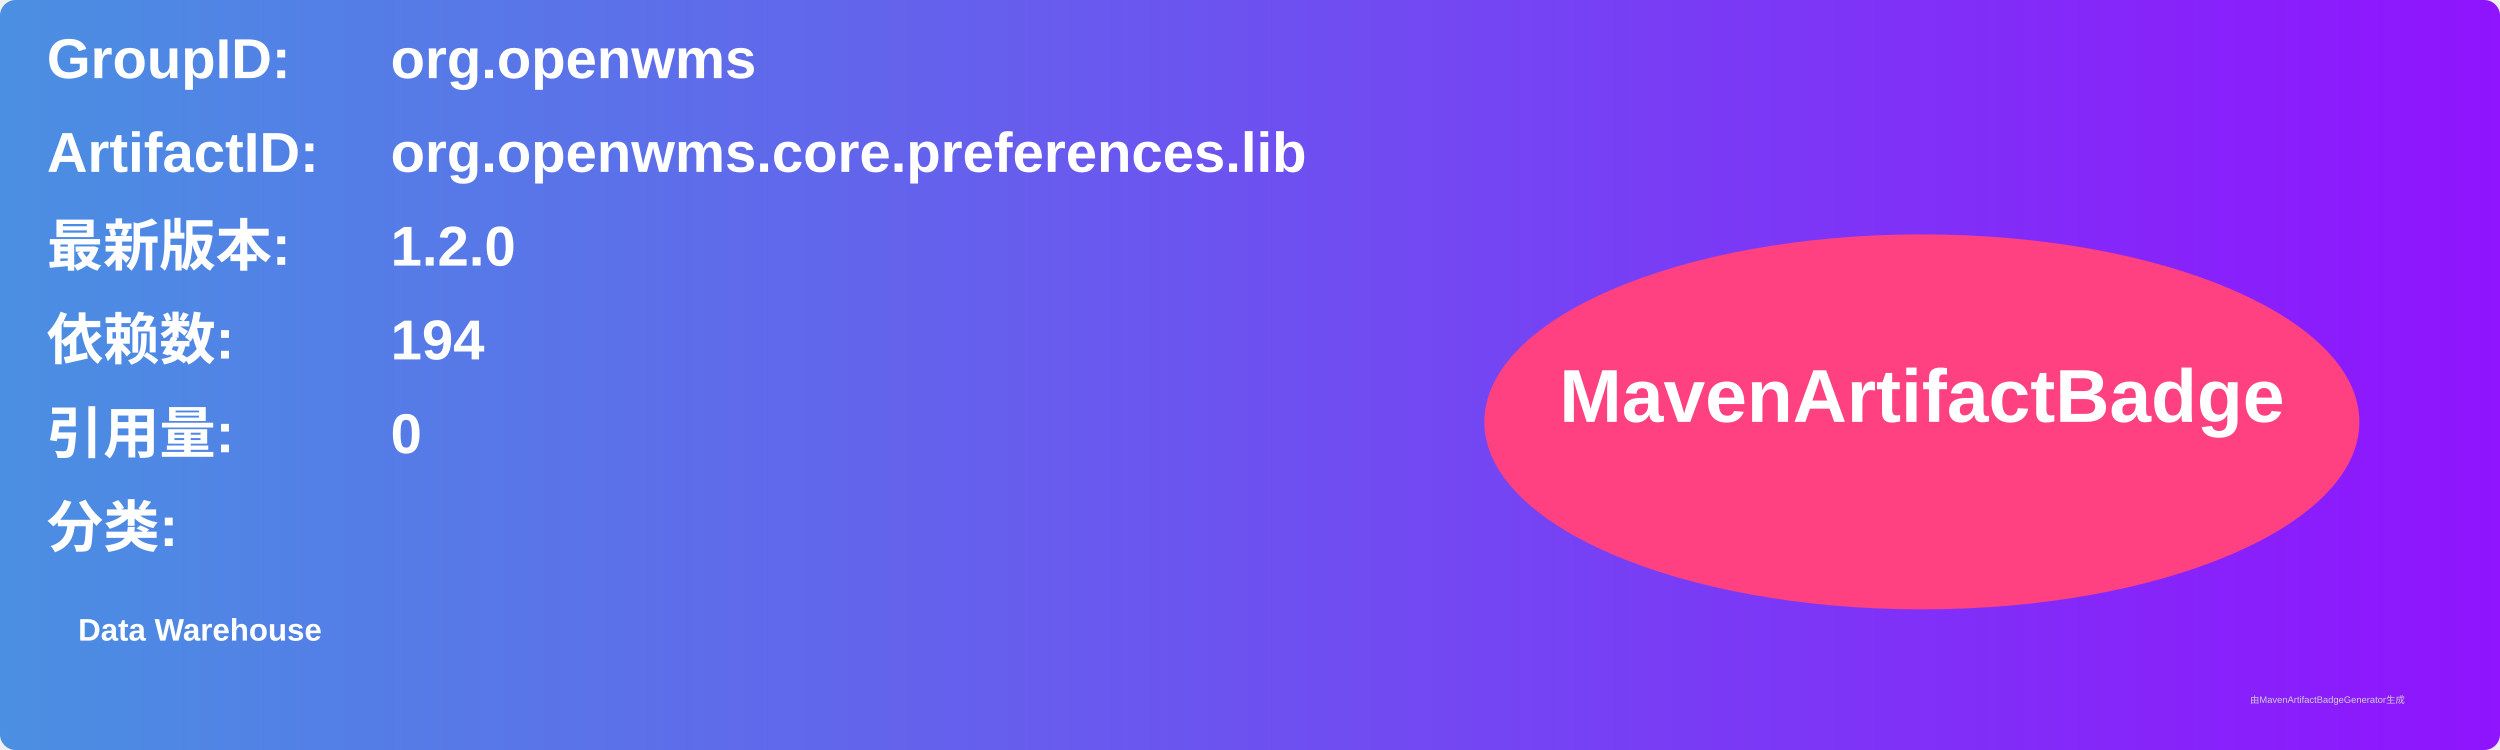
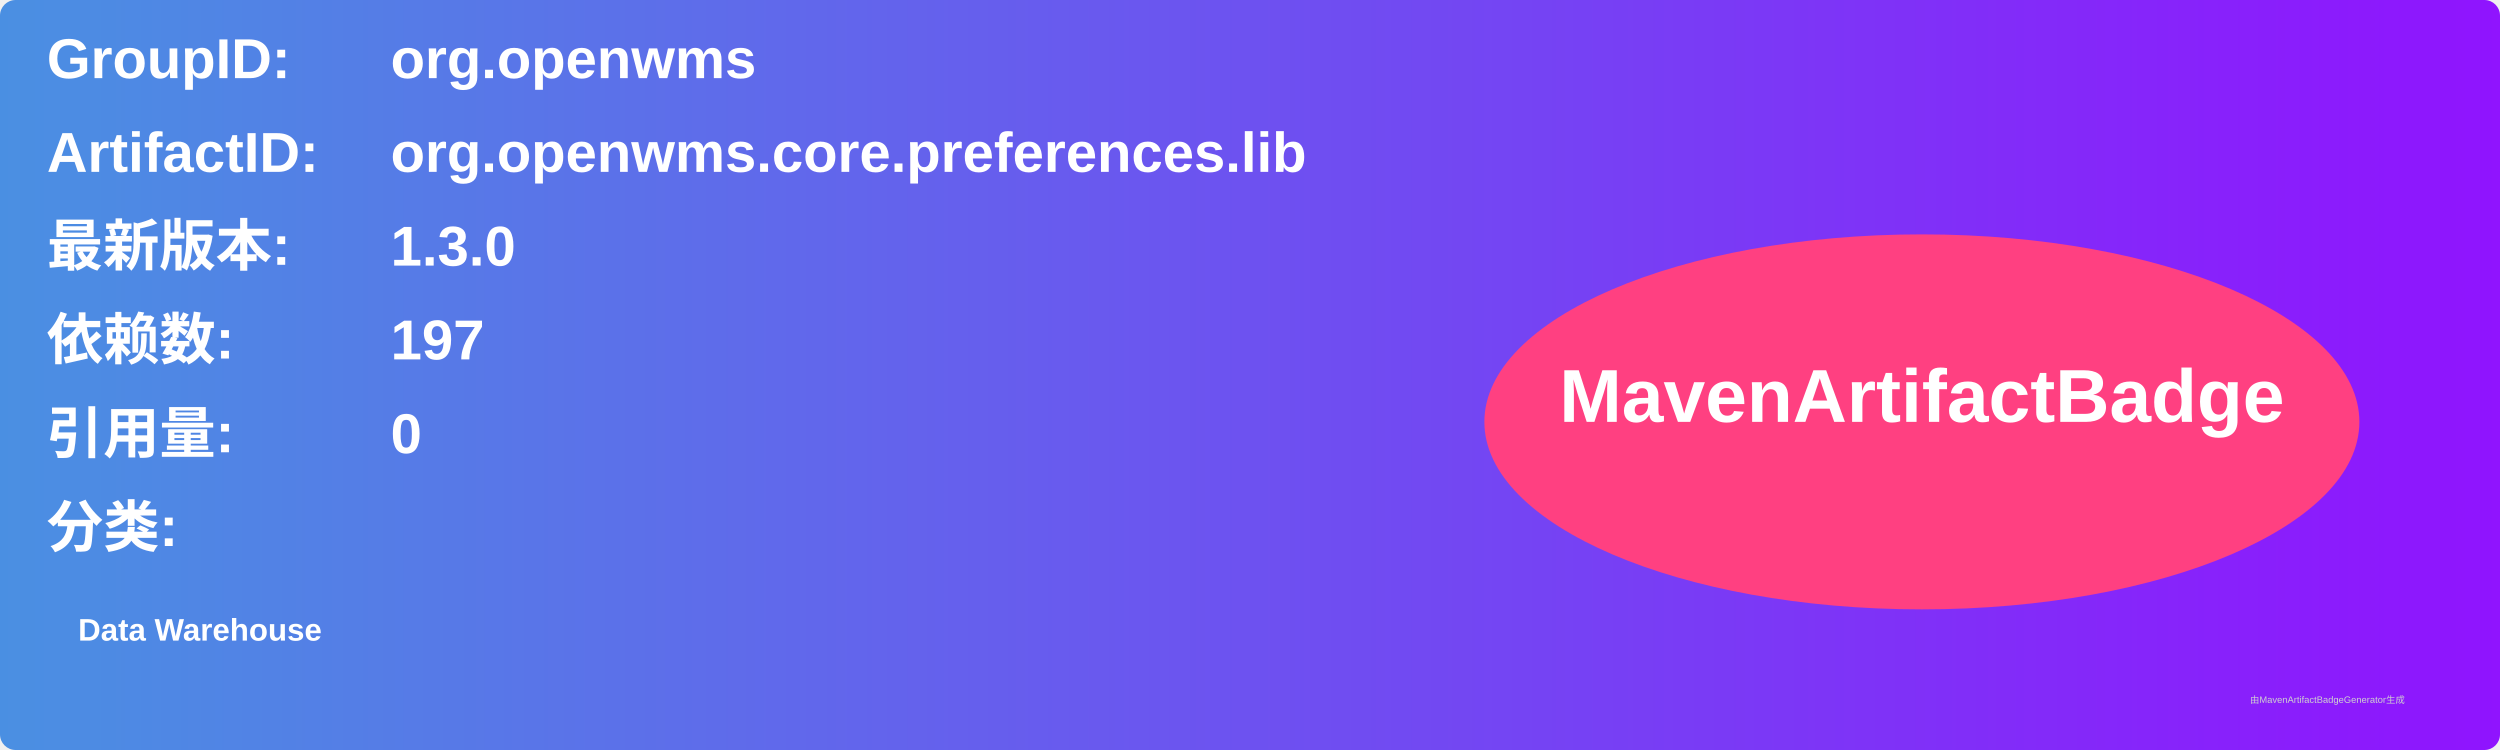
<svg xmlns="http://www.w3.org/2000/svg" width="800" height="240" viewBox="0 0 800 240">
  <linearGradient id="grad" x1="0%" y1="0%" x2="100%" y2="0%">
    <stop offset="0%" stop-color="#4a90e2" />
    <stop offset="100%" stop-color="#9013fe" />
  </linearGradient>
  <rect width="100%" height="100%" rx="5" ry="5" fill="url(#grad)" />
  <g transform="translate(15, 15)">
    <text x="0" y="10" font-family="Arial" font-size="18" fill="white" font-weight="bold" width="260">GroupID:</text>
    <text x="110" y="10" font-family="Arial" font-size="18" fill="white" font-weight="bold" width="460">org.openwms</text>
    <text x="0" y="40" font-family="Arial" font-size="18" fill="white" font-weight="bold" width="260">ArtifactID:</text>
    <text x="110" y="40" font-family="Arial" font-size="18" fill="white" font-weight="bold" width="460">org.openwms.core.preferences.lib</text>
    <text x="0" y="70" font-family="Arial" font-size="18" fill="white" font-weight="bold">最新版本:</text>
    <text x="110" y="70" font-family="Arial" font-size="18" fill="white" font-weight="bold">
-       <tspan font-weight="bold">1.2.0</tspan>
+       <tspan font-weight="bold">1.3.0</tspan>
    </text>
    <text x="0" y="100" font-family="Arial" font-size="18" fill="white" font-weight="bold">依赖数: </text>
    <text x="110" y="100" font-family="Arial" font-size="18" fill="white">
-       <tspan font-weight="bold">194</tspan>
+       <tspan font-weight="bold">197</tspan>
    </text>
    <text x="0" y="130" font-family="Arial" font-size="18" fill="white" font-weight="bold">引用量: </text>
    <text x="110" y="130" font-family="Arial" font-size="18" fill="white">
      <tspan font-weight="bold">0</tspan>
    </text>
    <text x="0" y="160" font-family="Arial" font-size="18" fill="white" font-weight="bold">分类:</text>
    <text x="10" y="190" font-family="Arial" font-size="10" fill="white">
      <tspan font-weight="bold">Data Warehouse</tspan>
    </text>
    <ellipse cx="600" cy="120" rx="140" ry="60" fill="#ff4081" />
    <text x="600" y="120" text-anchor="middle" font-family="Arial" font-size="24" fill="white" font-weight="bold">MavenArtifactBadge</text>
  </g>
  <text x="720" y="225" font-family="Arial" font-size="3" fill="#d0d0d0">由MavenArtifactBadgeGenerator生成</text>
</svg>
